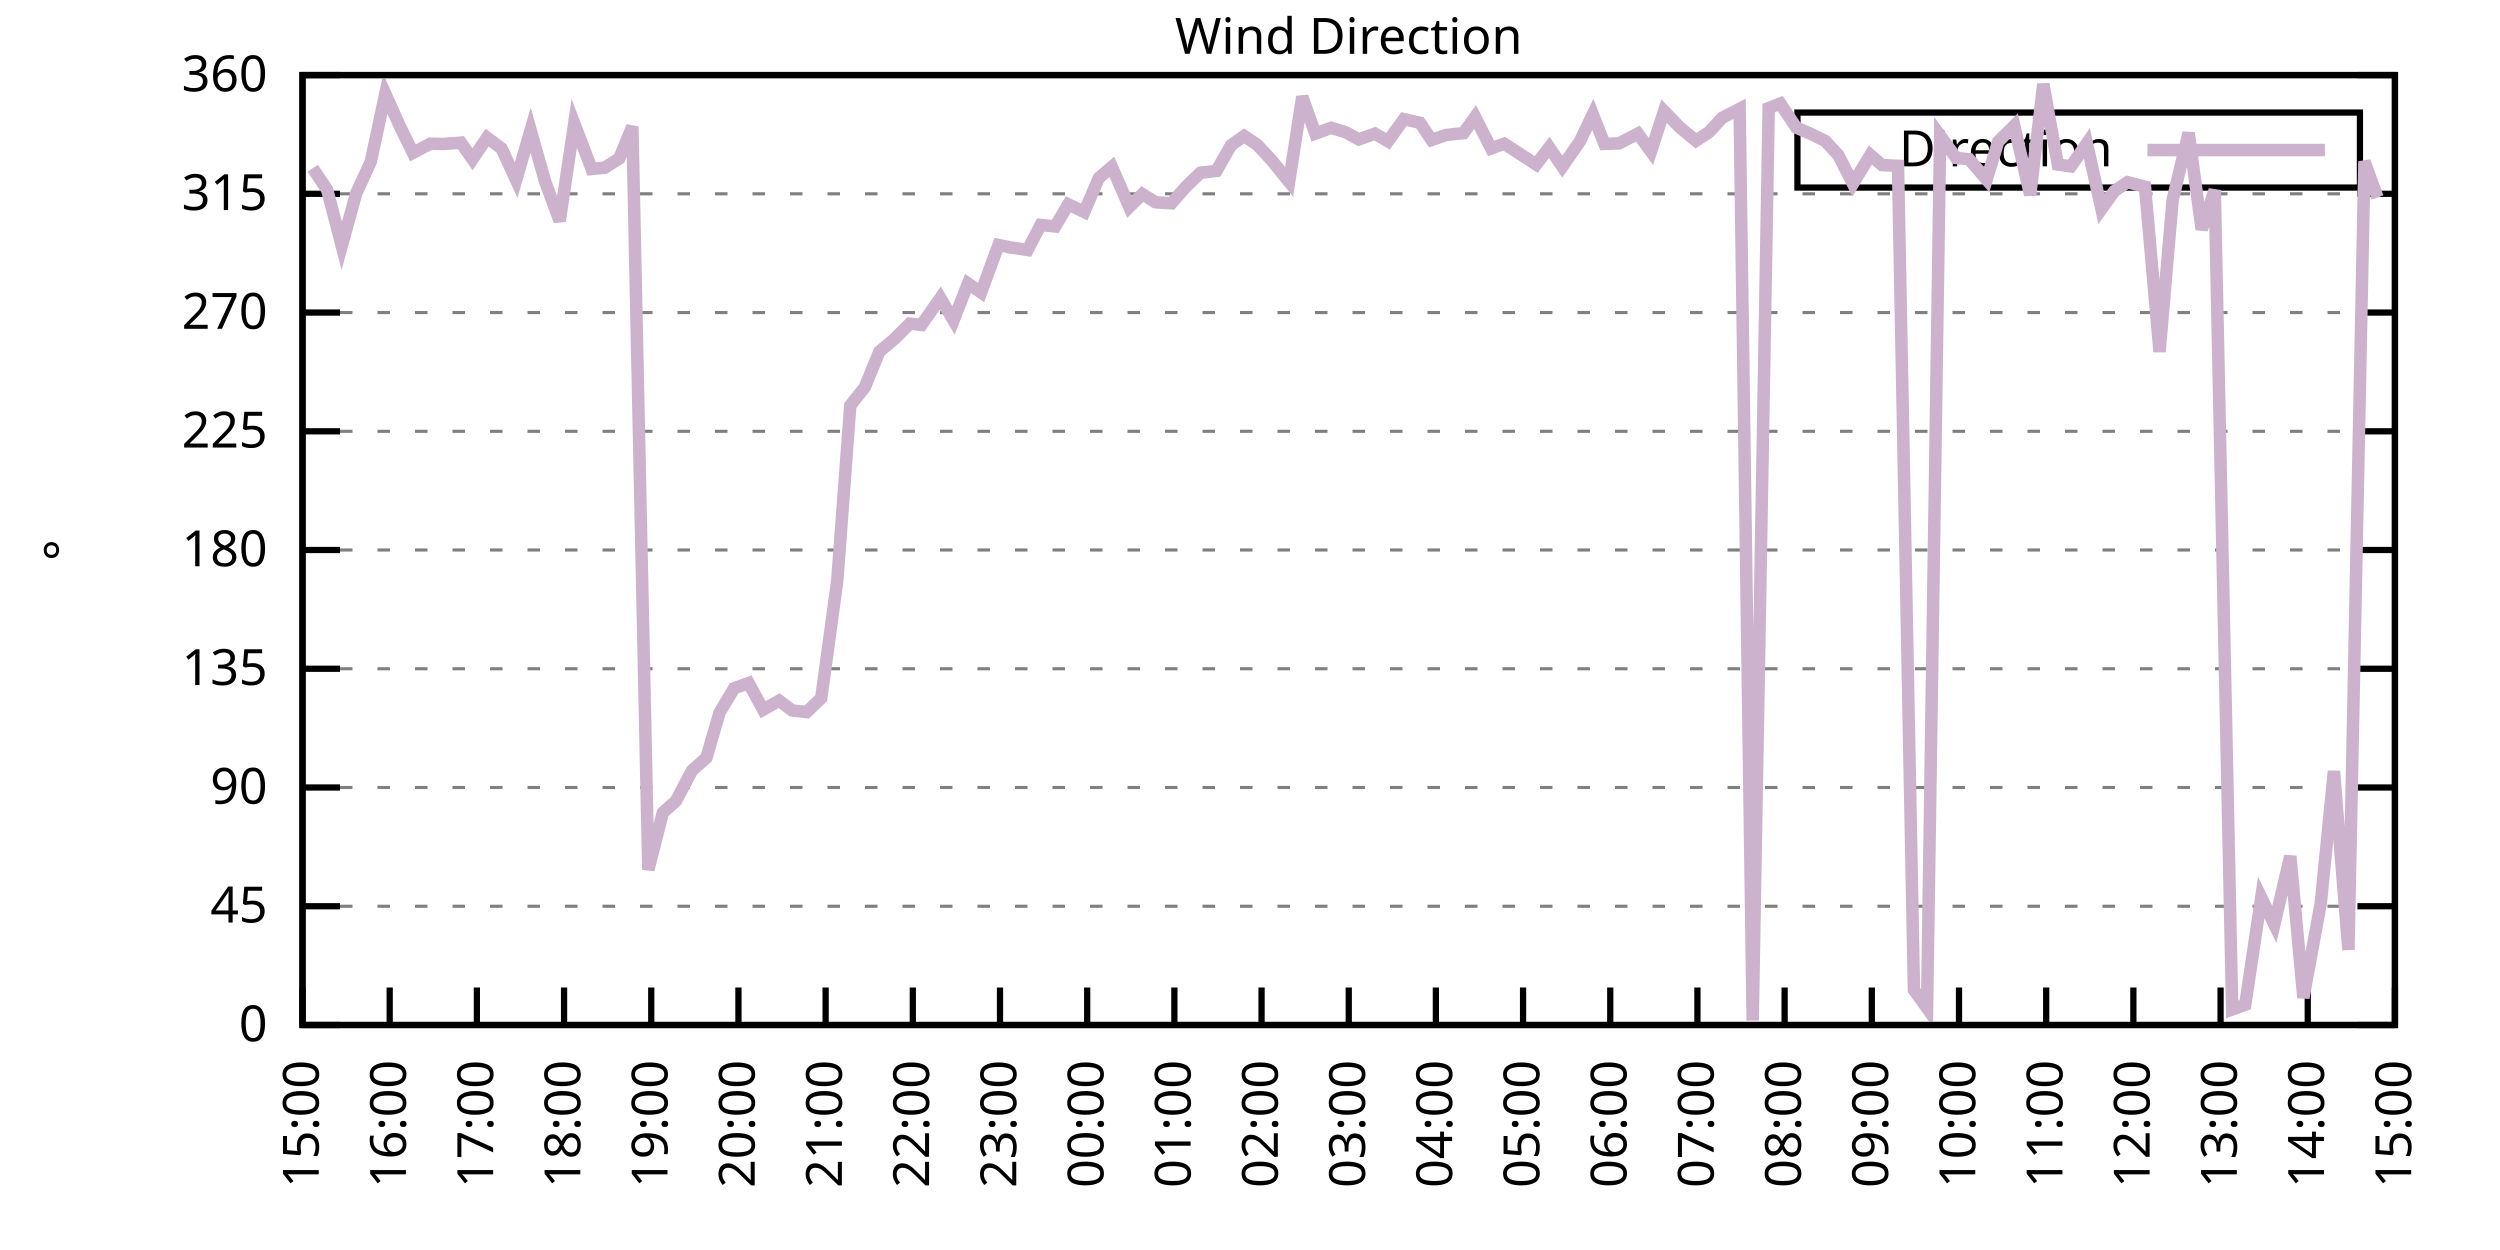
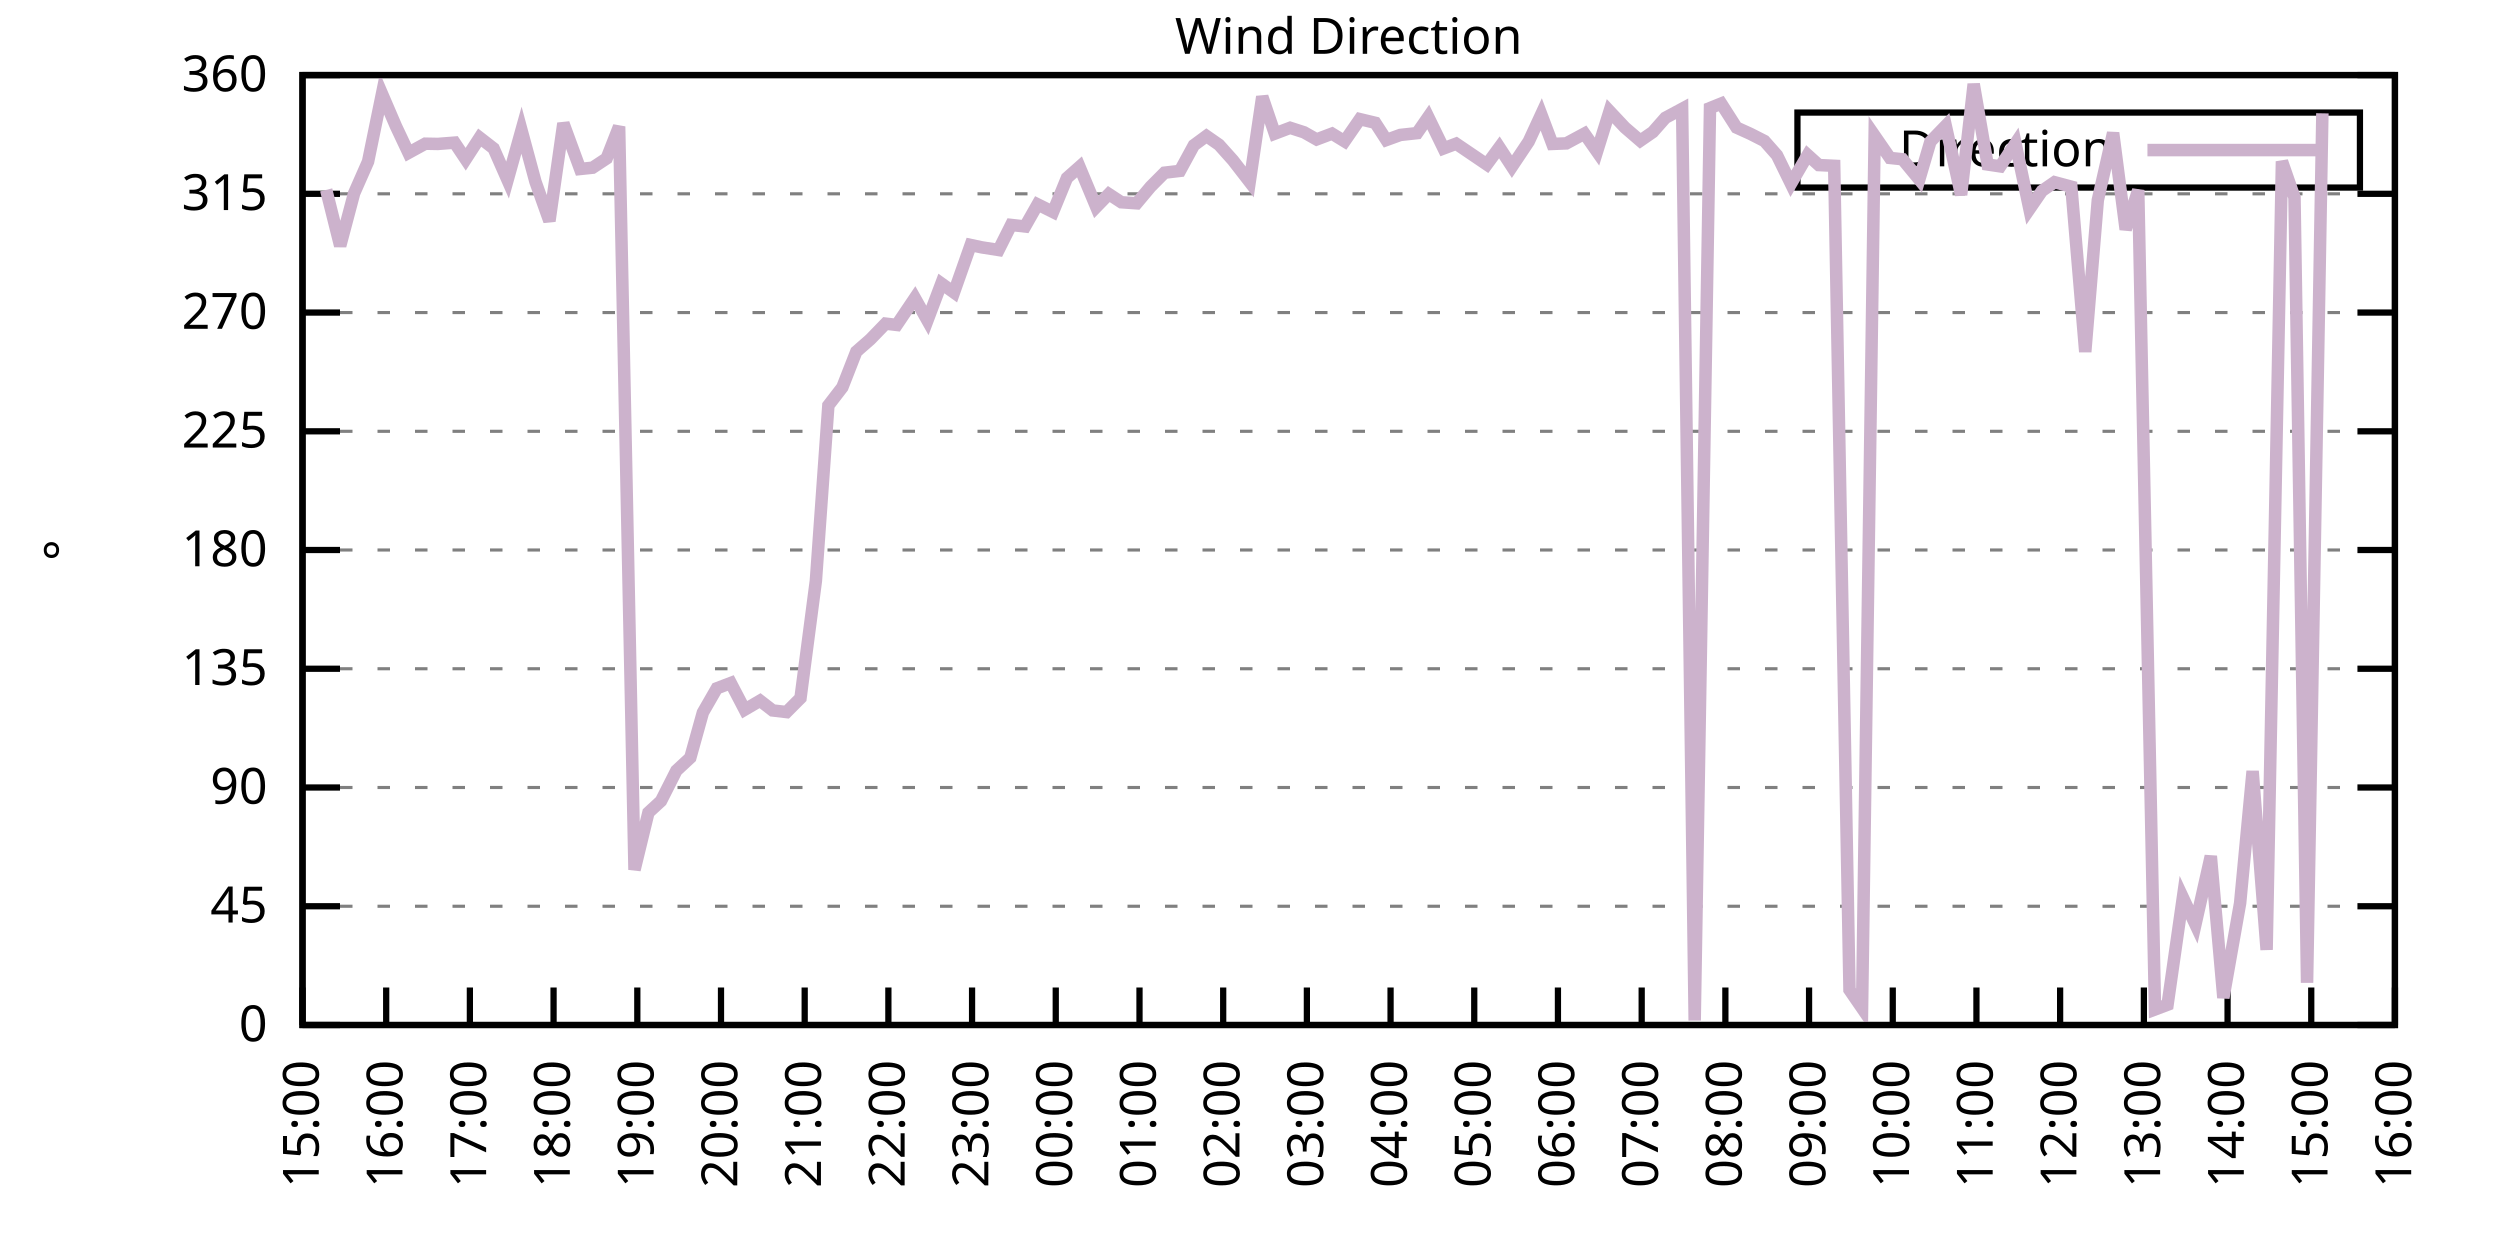
<svg xmlns="http://www.w3.org/2000/svg" xmlns:xlink="http://www.w3.org/1999/xlink" width="400" height="200" viewBox="0 0 400 200">
  <g id="gnuplot_canvas">
    <rect x="0" y="0" width="400" height="200" fill="none" />
    <defs>
      <circle id="gpDot" r="0.5" stroke-width="0.5" stroke="currentColor" />
      <path id="gpPt0" stroke-width="0.333" stroke="currentColor" d="M-1,0 h2 M0,-1 v2" />
      <path id="gpPt1" stroke-width="0.333" stroke="currentColor" d="M-1,-1 L1,1 M1,-1 L-1,1" />
      <path id="gpPt2" stroke-width="0.333" stroke="currentColor" d="M-1,0 L1,0 M0,-1 L0,1 M-1,-1 L1,1 M-1,1 L1,-1" />
      <rect id="gpPt3" stroke-width="0.333" stroke="currentColor" x="-1" y="-1" width="2" height="2" />
      <rect id="gpPt4" stroke-width="0.333" stroke="currentColor" fill="currentColor" x="-1" y="-1" width="2" height="2" />
      <circle id="gpPt5" stroke-width="0.333" stroke="currentColor" cx="0" cy="0" r="1" />
      <use xlink:href="#gpPt5" id="gpPt6" fill="currentColor" stroke="none" />
      <path id="gpPt7" stroke-width="0.333" stroke="currentColor" d="M0,-1.33 L-1.33,0.67 L1.33,0.67 z" />
      <use xlink:href="#gpPt7" id="gpPt8" fill="currentColor" stroke="none" />
      <use xlink:href="#gpPt7" id="gpPt9" stroke="currentColor" transform="rotate(180)" />
      <use xlink:href="#gpPt9" id="gpPt10" fill="currentColor" stroke="none" />
      <use xlink:href="#gpPt3" id="gpPt11" stroke="currentColor" transform="rotate(45)" />
      <use xlink:href="#gpPt11" id="gpPt12" fill="currentColor" stroke="none" />
      <path id="gpPt13" stroke-width="0.333" stroke="currentColor" d="M0,1.330 L1.265,0.411 L0.782,-1.067 L-0.782,-1.076 L-1.265,0.411 z" />
      <use xlink:href="#gpPt13" id="gpPt14" fill="currentColor" stroke="none" />
      <filter id="textbox" filterUnits="objectBoundingBox" x="0" y="0" height="1" width="1">
        <feFlood flood-color="white" flood-opacity="1" result="bgnd" />
        <feComposite in="SourceGraphic" in2="bgnd" operator="atop" />
      </filter>
      <filter id="greybox" filterUnits="objectBoundingBox" x="0" y="0" height="1" width="1">
        <feFlood flood-color="lightgrey" flood-opacity="1" result="grey" />
        <feComposite in="SourceGraphic" in2="grey" operator="atop" />
      </filter>
    </defs>
    <g fill="none" color="white" stroke="currentColor" stroke-width="1.00" stroke-linecap="butt" stroke-linejoin="miter">
</g>
    <g fill="none" color="black" stroke="currentColor" stroke-width="1.00" stroke-linecap="butt" stroke-linejoin="miter">
      <g stroke="none" shape-rendering="crispEdges">
        <polygon fill="rgb(255, 255, 255)" points="48.40,164.00 383.18,164.00 383.18,12.02 48.40,12.02 " />
      </g>
    </g>
    <g fill="none" color="black" stroke="currentColor" stroke-width="1.00" stroke-linecap="butt" stroke-linejoin="miter">
</g>
    <g fill="none" color="black" stroke="black" stroke-width="0.50" stroke-linecap="butt" stroke-linejoin="miter">
</g>
    <g fill="none" color="gray" stroke="currentColor" stroke-width="0.50" stroke-linecap="butt" stroke-linejoin="miter">
      <path stroke="gray" stroke-dasharray="2,4" class="gridline" d="M48.40,164.00 L383.19,164.00  " />
    </g>
    <g fill="none" color="gray" stroke="gray" stroke-width="1.00" stroke-linecap="butt" stroke-linejoin="miter">
</g>
    <g fill="none" color="black" stroke="currentColor" stroke-width="1.00" stroke-linecap="butt" stroke-linejoin="miter">
      <path stroke="black" d="M48.40,164.00 L54.40,164.00 M383.19,164.00 L377.19,164.00  " />
      <g transform="translate(42.80,166.60)" stroke="none" fill="black" font-family="Sans" font-size="8.00" text-anchor="end">
        <text>
          <tspan font-family="Sans"> 0</tspan>
        </text>
      </g>
    </g>
    <g fill="none" color="black" stroke="currentColor" stroke-width="1.00" stroke-linecap="butt" stroke-linejoin="miter">
</g>
    <g fill="none" color="black" stroke="black" stroke-width="0.50" stroke-linecap="butt" stroke-linejoin="miter">
</g>
    <g fill="none" color="gray" stroke="currentColor" stroke-width="0.50" stroke-linecap="butt" stroke-linejoin="miter">
      <path stroke="gray" stroke-dasharray="2,4" class="gridline" d="M48.40,145.00 L383.19,145.00  " />
    </g>
    <g fill="none" color="gray" stroke="gray" stroke-width="1.00" stroke-linecap="butt" stroke-linejoin="miter">
</g>
    <g fill="none" color="black" stroke="currentColor" stroke-width="1.00" stroke-linecap="butt" stroke-linejoin="miter">
      <path stroke="black" d="M48.40,145.00 L54.40,145.00 M383.19,145.00 L377.19,145.00  " />
      <g transform="translate(42.80,147.60)" stroke="none" fill="black" font-family="Sans" font-size="8.00" text-anchor="end">
        <text>
          <tspan font-family="Sans"> 45</tspan>
        </text>
      </g>
    </g>
    <g fill="none" color="black" stroke="currentColor" stroke-width="1.00" stroke-linecap="butt" stroke-linejoin="miter">
</g>
    <g fill="none" color="black" stroke="black" stroke-width="0.50" stroke-linecap="butt" stroke-linejoin="miter">
</g>
    <g fill="none" color="gray" stroke="currentColor" stroke-width="0.50" stroke-linecap="butt" stroke-linejoin="miter">
      <path stroke="gray" stroke-dasharray="2,4" class="gridline" d="M48.40,126.00 L383.19,126.00  " />
    </g>
    <g fill="none" color="gray" stroke="gray" stroke-width="1.00" stroke-linecap="butt" stroke-linejoin="miter">
</g>
    <g fill="none" color="black" stroke="currentColor" stroke-width="1.00" stroke-linecap="butt" stroke-linejoin="miter">
      <path stroke="black" d="M48.40,126.00 L54.40,126.00 M383.19,126.00 L377.19,126.00  " />
      <g transform="translate(42.80,128.60)" stroke="none" fill="black" font-family="Sans" font-size="8.00" text-anchor="end">
        <text>
          <tspan font-family="Sans"> 90</tspan>
        </text>
      </g>
    </g>
    <g fill="none" color="black" stroke="currentColor" stroke-width="1.00" stroke-linecap="butt" stroke-linejoin="miter">
</g>
    <g fill="none" color="black" stroke="black" stroke-width="0.50" stroke-linecap="butt" stroke-linejoin="miter">
</g>
    <g fill="none" color="gray" stroke="currentColor" stroke-width="0.50" stroke-linecap="butt" stroke-linejoin="miter">
      <path stroke="gray" stroke-dasharray="2,4" class="gridline" d="M48.40,107.00 L383.19,107.00  " />
    </g>
    <g fill="none" color="gray" stroke="gray" stroke-width="1.00" stroke-linecap="butt" stroke-linejoin="miter">
</g>
    <g fill="none" color="black" stroke="currentColor" stroke-width="1.00" stroke-linecap="butt" stroke-linejoin="miter">
      <path stroke="black" d="M48.40,107.00 L54.40,107.00 M383.19,107.00 L377.19,107.00  " />
      <g transform="translate(42.80,109.60)" stroke="none" fill="black" font-family="Sans" font-size="8.00" text-anchor="end">
        <text>
          <tspan font-family="Sans"> 135</tspan>
        </text>
      </g>
    </g>
    <g fill="none" color="black" stroke="currentColor" stroke-width="1.00" stroke-linecap="butt" stroke-linejoin="miter">
</g>
    <g fill="none" color="black" stroke="black" stroke-width="0.50" stroke-linecap="butt" stroke-linejoin="miter">
</g>
    <g fill="none" color="gray" stroke="currentColor" stroke-width="0.50" stroke-linecap="butt" stroke-linejoin="miter">
      <path stroke="gray" stroke-dasharray="2,4" class="gridline" d="M48.40,88.00 L383.19,88.00  " />
    </g>
    <g fill="none" color="gray" stroke="gray" stroke-width="1.00" stroke-linecap="butt" stroke-linejoin="miter">
</g>
    <g fill="none" color="black" stroke="currentColor" stroke-width="1.00" stroke-linecap="butt" stroke-linejoin="miter">
      <path stroke="black" d="M48.40,88.00 L54.40,88.00 M383.19,88.00 L377.19,88.00  " />
      <g transform="translate(42.80,90.60)" stroke="none" fill="black" font-family="Sans" font-size="8.00" text-anchor="end">
        <text>
          <tspan font-family="Sans"> 180</tspan>
        </text>
      </g>
    </g>
    <g fill="none" color="black" stroke="currentColor" stroke-width="1.00" stroke-linecap="butt" stroke-linejoin="miter">
</g>
    <g fill="none" color="black" stroke="black" stroke-width="0.50" stroke-linecap="butt" stroke-linejoin="miter">
</g>
    <g fill="none" color="gray" stroke="currentColor" stroke-width="0.50" stroke-linecap="butt" stroke-linejoin="miter">
      <path stroke="gray" stroke-dasharray="2,4" class="gridline" d="M48.40,69.01 L383.19,69.01  " />
    </g>
    <g fill="none" color="gray" stroke="gray" stroke-width="1.00" stroke-linecap="butt" stroke-linejoin="miter">
</g>
    <g fill="none" color="black" stroke="currentColor" stroke-width="1.00" stroke-linecap="butt" stroke-linejoin="miter">
      <path stroke="black" d="M48.40,69.01 L54.40,69.01 M383.19,69.01 L377.19,69.01  " />
      <g transform="translate(42.80,71.61)" stroke="none" fill="black" font-family="Sans" font-size="8.00" text-anchor="end">
        <text>
          <tspan font-family="Sans"> 225</tspan>
        </text>
      </g>
    </g>
    <g fill="none" color="black" stroke="currentColor" stroke-width="1.00" stroke-linecap="butt" stroke-linejoin="miter">
</g>
    <g fill="none" color="black" stroke="black" stroke-width="0.50" stroke-linecap="butt" stroke-linejoin="miter">
</g>
    <g fill="none" color="gray" stroke="currentColor" stroke-width="0.50" stroke-linecap="butt" stroke-linejoin="miter">
      <path stroke="gray" stroke-dasharray="2,4" class="gridline" d="M48.40,50.01 L383.19,50.01  " />
    </g>
    <g fill="none" color="gray" stroke="gray" stroke-width="1.00" stroke-linecap="butt" stroke-linejoin="miter">
</g>
    <g fill="none" color="black" stroke="currentColor" stroke-width="1.00" stroke-linecap="butt" stroke-linejoin="miter">
      <path stroke="black" d="M48.40,50.01 L54.40,50.01 M383.19,50.01 L377.19,50.01  " />
      <g transform="translate(42.80,52.61)" stroke="none" fill="black" font-family="Sans" font-size="8.00" text-anchor="end">
        <text>
          <tspan font-family="Sans"> 270</tspan>
        </text>
      </g>
    </g>
    <g fill="none" color="black" stroke="currentColor" stroke-width="1.00" stroke-linecap="butt" stroke-linejoin="miter">
</g>
    <g fill="none" color="black" stroke="black" stroke-width="0.50" stroke-linecap="butt" stroke-linejoin="miter">
</g>
    <g fill="none" color="gray" stroke="currentColor" stroke-width="0.50" stroke-linecap="butt" stroke-linejoin="miter">
      <path stroke="gray" stroke-dasharray="2,4" class="gridline" d="M48.40,31.01 L383.19,31.01  " />
    </g>
    <g fill="none" color="gray" stroke="gray" stroke-width="1.00" stroke-linecap="butt" stroke-linejoin="miter">
</g>
    <g fill="none" color="black" stroke="currentColor" stroke-width="1.00" stroke-linecap="butt" stroke-linejoin="miter">
      <path stroke="black" d="M48.40,31.01 L54.40,31.01 M383.19,31.01 L377.19,31.01  " />
      <g transform="translate(42.80,33.61)" stroke="none" fill="black" font-family="Sans" font-size="8.00" text-anchor="end">
        <text>
          <tspan font-family="Sans"> 315</tspan>
        </text>
      </g>
    </g>
    <g fill="none" color="black" stroke="currentColor" stroke-width="1.00" stroke-linecap="butt" stroke-linejoin="miter">
</g>
    <g fill="none" color="black" stroke="black" stroke-width="0.50" stroke-linecap="butt" stroke-linejoin="miter">
</g>
    <g fill="none" color="gray" stroke="currentColor" stroke-width="0.50" stroke-linecap="butt" stroke-linejoin="miter">
      <path stroke="gray" stroke-dasharray="2,4" class="gridline" d="M48.40,12.01 L383.19,12.01  " />
    </g>
    <g fill="none" color="gray" stroke="gray" stroke-width="1.00" stroke-linecap="butt" stroke-linejoin="miter">
</g>
    <g fill="none" color="black" stroke="currentColor" stroke-width="1.00" stroke-linecap="butt" stroke-linejoin="miter">
      <path stroke="black" d="M48.40,12.01 L54.40,12.01 M383.19,12.01 L377.19,12.01  " />
      <g transform="translate(42.80,14.61)" stroke="none" fill="black" font-family="Sans" font-size="8.00" text-anchor="end">
        <text>
          <tspan font-family="Sans"> 360</tspan>
        </text>
      </g>
    </g>
    <g fill="none" color="black" stroke="currentColor" stroke-width="1.00" stroke-linecap="butt" stroke-linejoin="miter">
      <path stroke="black" d="M48.40,164.00 L48.40,158.00  " />
      <g transform="translate(51.00,169.60) rotate(270.00)" stroke="none" fill="black" font-family="Sans" font-size="8.00" text-anchor="end">
        <text>
          <tspan font-family="Sans">15:00</tspan>
        </text>
      </g>
    </g>
    <g fill="none" color="black" stroke="currentColor" stroke-width="1.00" stroke-linecap="butt" stroke-linejoin="miter">
-       <path stroke="black" d="M62.35,164.00 L62.35,158.00  " />
-       <g transform="translate(64.95,169.60) rotate(270.00)" stroke="none" fill="black" font-family="Sans" font-size="8.00" text-anchor="end">
+       <path stroke="black" d="M61.79,164.00 L61.79,158.00  " />
+       <g transform="translate(64.39,169.60) rotate(270.00)" stroke="none" fill="black" font-family="Sans" font-size="8.00" text-anchor="end">
        <text>
          <tspan font-family="Sans">16:00</tspan>
        </text>
      </g>
    </g>
    <g fill="none" color="black" stroke="currentColor" stroke-width="1.00" stroke-linecap="butt" stroke-linejoin="miter">
-       <path stroke="black" d="M76.30,164.00 L76.30,158.00  " />
-       <g transform="translate(78.90,169.60) rotate(270.00)" stroke="none" fill="black" font-family="Sans" font-size="8.00" text-anchor="end">
+       <path stroke="black" d="M75.18,164.00 L75.18,158.00  " />
+       <g transform="translate(77.78,169.60) rotate(270.00)" stroke="none" fill="black" font-family="Sans" font-size="8.00" text-anchor="end">
        <text>
          <tspan font-family="Sans">17:00</tspan>
        </text>
      </g>
    </g>
    <g fill="none" color="black" stroke="currentColor" stroke-width="1.00" stroke-linecap="butt" stroke-linejoin="miter">
-       <path stroke="black" d="M90.25,164.00 L90.25,158.00  " />
-       <g transform="translate(92.85,169.60) rotate(270.00)" stroke="none" fill="black" font-family="Sans" font-size="8.00" text-anchor="end">
+       <path stroke="black" d="M88.57,164.00 L88.57,158.00  " />
+       <g transform="translate(91.17,169.60) rotate(270.00)" stroke="none" fill="black" font-family="Sans" font-size="8.00" text-anchor="end">
        <text>
          <tspan font-family="Sans">18:00</tspan>
        </text>
      </g>
    </g>
    <g fill="none" color="black" stroke="currentColor" stroke-width="1.00" stroke-linecap="butt" stroke-linejoin="miter">
-       <path stroke="black" d="M104.20,164.00 L104.20,158.00  " />
-       <g transform="translate(106.80,169.60) rotate(270.00)" stroke="none" fill="black" font-family="Sans" font-size="8.00" text-anchor="end">
+       <path stroke="black" d="M101.97,164.00 L101.97,158.00  " />
+       <g transform="translate(104.57,169.60) rotate(270.00)" stroke="none" fill="black" font-family="Sans" font-size="8.00" text-anchor="end">
        <text>
          <tspan font-family="Sans">19:00</tspan>
        </text>
      </g>
    </g>
    <g fill="none" color="black" stroke="currentColor" stroke-width="1.00" stroke-linecap="butt" stroke-linejoin="miter">
-       <path stroke="black" d="M118.15,164.00 L118.15,158.00  " />
-       <g transform="translate(120.75,169.60) rotate(270.00)" stroke="none" fill="black" font-family="Sans" font-size="8.00" text-anchor="end">
+       <path stroke="black" d="M115.36,164.00 L115.36,158.00  " />
+       <g transform="translate(117.96,169.60) rotate(270.00)" stroke="none" fill="black" font-family="Sans" font-size="8.00" text-anchor="end">
        <text>
          <tspan font-family="Sans">20:00</tspan>
        </text>
      </g>
    </g>
    <g fill="none" color="black" stroke="currentColor" stroke-width="1.00" stroke-linecap="butt" stroke-linejoin="miter">
-       <path stroke="black" d="M132.10,164.00 L132.10,158.00  " />
-       <g transform="translate(134.70,169.60) rotate(270.00)" stroke="none" fill="black" font-family="Sans" font-size="8.00" text-anchor="end">
+       <path stroke="black" d="M128.75,164.00 L128.75,158.00  " />
+       <g transform="translate(131.35,169.60) rotate(270.00)" stroke="none" fill="black" font-family="Sans" font-size="8.00" text-anchor="end">
        <text>
          <tspan font-family="Sans">21:00</tspan>
        </text>
      </g>
    </g>
    <g fill="none" color="black" stroke="currentColor" stroke-width="1.00" stroke-linecap="butt" stroke-linejoin="miter">
-       <path stroke="black" d="M146.05,164.00 L146.05,158.00  " />
-       <g transform="translate(148.65,169.60) rotate(270.00)" stroke="none" fill="black" font-family="Sans" font-size="8.00" text-anchor="end">
+       <path stroke="black" d="M142.14,164.00 L142.14,158.00  " />
+       <g transform="translate(144.74,169.60) rotate(270.00)" stroke="none" fill="black" font-family="Sans" font-size="8.00" text-anchor="end">
        <text>
          <tspan font-family="Sans">22:00</tspan>
        </text>
      </g>
    </g>
    <g fill="none" color="black" stroke="currentColor" stroke-width="1.00" stroke-linecap="butt" stroke-linejoin="miter">
-       <path stroke="black" d="M160.00,164.00 L160.00,158.00  " />
-       <g transform="translate(162.60,169.60) rotate(270.00)" stroke="none" fill="black" font-family="Sans" font-size="8.00" text-anchor="end">
+       <path stroke="black" d="M155.53,164.00 L155.53,158.00  " />
+       <g transform="translate(158.13,169.60) rotate(270.00)" stroke="none" fill="black" font-family="Sans" font-size="8.00" text-anchor="end">
        <text>
          <tspan font-family="Sans">23:00</tspan>
        </text>
      </g>
    </g>
    <g fill="none" color="black" stroke="currentColor" stroke-width="1.00" stroke-linecap="butt" stroke-linejoin="miter">
-       <path stroke="black" d="M173.95,164.00 L173.95,158.00  " />
-       <g transform="translate(176.55,169.60) rotate(270.00)" stroke="none" fill="black" font-family="Sans" font-size="8.00" text-anchor="end">
+       <path stroke="black" d="M168.92,164.00 L168.92,158.00  " />
+       <g transform="translate(171.52,169.60) rotate(270.00)" stroke="none" fill="black" font-family="Sans" font-size="8.00" text-anchor="end">
        <text>
          <tspan font-family="Sans">00:00</tspan>
        </text>
      </g>
    </g>
    <g fill="none" color="black" stroke="currentColor" stroke-width="1.00" stroke-linecap="butt" stroke-linejoin="miter">
-       <path stroke="black" d="M187.90,164.00 L187.90,158.00  " />
-       <g transform="translate(190.50,169.60) rotate(270.00)" stroke="none" fill="black" font-family="Sans" font-size="8.00" text-anchor="end">
+       <path stroke="black" d="M182.32,164.00 L182.32,158.00  " />
+       <g transform="translate(184.92,169.60) rotate(270.00)" stroke="none" fill="black" font-family="Sans" font-size="8.00" text-anchor="end">
        <text>
          <tspan font-family="Sans">01:00</tspan>
        </text>
      </g>
    </g>
    <g fill="none" color="black" stroke="currentColor" stroke-width="1.00" stroke-linecap="butt" stroke-linejoin="miter">
-       <path stroke="black" d="M201.85,164.00 L201.85,158.00  " />
-       <g transform="translate(204.45,169.60) rotate(270.00)" stroke="none" fill="black" font-family="Sans" font-size="8.00" text-anchor="end">
+       <path stroke="black" d="M195.71,164.00 L195.71,158.00  " />
+       <g transform="translate(198.31,169.60) rotate(270.00)" stroke="none" fill="black" font-family="Sans" font-size="8.00" text-anchor="end">
        <text>
          <tspan font-family="Sans">02:00</tspan>
        </text>
      </g>
    </g>
    <g fill="none" color="black" stroke="currentColor" stroke-width="1.00" stroke-linecap="butt" stroke-linejoin="miter">
-       <path stroke="black" d="M215.80,164.00 L215.80,158.00  " />
-       <g transform="translate(218.40,169.60) rotate(270.00)" stroke="none" fill="black" font-family="Sans" font-size="8.00" text-anchor="end">
+       <path stroke="black" d="M209.10,164.00 L209.10,158.00  " />
+       <g transform="translate(211.70,169.60) rotate(270.00)" stroke="none" fill="black" font-family="Sans" font-size="8.00" text-anchor="end">
        <text>
          <tspan font-family="Sans">03:00</tspan>
        </text>
      </g>
    </g>
    <g fill="none" color="black" stroke="currentColor" stroke-width="1.00" stroke-linecap="butt" stroke-linejoin="miter">
-       <path stroke="black" d="M229.74,164.00 L229.74,158.00  " />
-       <g transform="translate(232.34,169.60) rotate(270.00)" stroke="none" fill="black" font-family="Sans" font-size="8.00" text-anchor="end">
+       <path stroke="black" d="M222.49,164.00 L222.49,158.00  " />
+       <g transform="translate(225.09,169.60) rotate(270.00)" stroke="none" fill="black" font-family="Sans" font-size="8.00" text-anchor="end">
        <text>
          <tspan font-family="Sans">04:00</tspan>
        </text>
      </g>
    </g>
    <g fill="none" color="black" stroke="currentColor" stroke-width="1.00" stroke-linecap="butt" stroke-linejoin="miter">
-       <path stroke="black" d="M243.69,164.00 L243.69,158.00  " />
-       <g transform="translate(246.29,169.60) rotate(270.00)" stroke="none" fill="black" font-family="Sans" font-size="8.00" text-anchor="end">
+       <path stroke="black" d="M235.88,164.00 L235.88,158.00  " />
+       <g transform="translate(238.48,169.60) rotate(270.00)" stroke="none" fill="black" font-family="Sans" font-size="8.00" text-anchor="end">
        <text>
          <tspan font-family="Sans">05:00</tspan>
        </text>
      </g>
    </g>
    <g fill="none" color="black" stroke="currentColor" stroke-width="1.00" stroke-linecap="butt" stroke-linejoin="miter">
-       <path stroke="black" d="M257.64,164.00 L257.64,158.00  " />
-       <g transform="translate(260.24,169.60) rotate(270.00)" stroke="none" fill="black" font-family="Sans" font-size="8.00" text-anchor="end">
+       <path stroke="black" d="M249.27,164.00 L249.27,158.00  " />
+       <g transform="translate(251.87,169.60) rotate(270.00)" stroke="none" fill="black" font-family="Sans" font-size="8.00" text-anchor="end">
        <text>
          <tspan font-family="Sans">06:00</tspan>
        </text>
      </g>
    </g>
    <g fill="none" color="black" stroke="currentColor" stroke-width="1.00" stroke-linecap="butt" stroke-linejoin="miter">
-       <path stroke="black" d="M271.59,164.00 L271.59,158.00  " />
-       <g transform="translate(274.19,169.60) rotate(270.00)" stroke="none" fill="black" font-family="Sans" font-size="8.00" text-anchor="end">
+       <path stroke="black" d="M262.67,164.00 L262.67,158.00  " />
+       <g transform="translate(265.27,169.60) rotate(270.00)" stroke="none" fill="black" font-family="Sans" font-size="8.00" text-anchor="end">
        <text>
          <tspan font-family="Sans">07:00</tspan>
        </text>
      </g>
    </g>
    <g fill="none" color="black" stroke="currentColor" stroke-width="1.00" stroke-linecap="butt" stroke-linejoin="miter">
-       <path stroke="black" d="M285.54,164.00 L285.54,158.00  " />
-       <g transform="translate(288.14,169.60) rotate(270.00)" stroke="none" fill="black" font-family="Sans" font-size="8.00" text-anchor="end">
+       <path stroke="black" d="M276.06,164.00 L276.06,158.00  " />
+       <g transform="translate(278.66,169.60) rotate(270.00)" stroke="none" fill="black" font-family="Sans" font-size="8.00" text-anchor="end">
        <text>
          <tspan font-family="Sans">08:00</tspan>
        </text>
      </g>
    </g>
    <g fill="none" color="black" stroke="currentColor" stroke-width="1.00" stroke-linecap="butt" stroke-linejoin="miter">
-       <path stroke="black" d="M299.49,164.00 L299.49,158.00  " />
-       <g transform="translate(302.09,169.60) rotate(270.00)" stroke="none" fill="black" font-family="Sans" font-size="8.00" text-anchor="end">
+       <path stroke="black" d="M289.45,164.00 L289.45,158.00  " />
+       <g transform="translate(292.05,169.60) rotate(270.00)" stroke="none" fill="black" font-family="Sans" font-size="8.00" text-anchor="end">
        <text>
          <tspan font-family="Sans">09:00</tspan>
        </text>
      </g>
    </g>
    <g fill="none" color="black" stroke="currentColor" stroke-width="1.00" stroke-linecap="butt" stroke-linejoin="miter">
-       <path stroke="black" d="M313.44,164.00 L313.44,158.00  " />
-       <g transform="translate(316.04,169.60) rotate(270.00)" stroke="none" fill="black" font-family="Sans" font-size="8.00" text-anchor="end">
+       <path stroke="black" d="M302.84,164.00 L302.84,158.00  " />
+       <g transform="translate(305.44,169.60) rotate(270.00)" stroke="none" fill="black" font-family="Sans" font-size="8.00" text-anchor="end">
        <text>
          <tspan font-family="Sans">10:00</tspan>
        </text>
      </g>
    </g>
    <g fill="none" color="black" stroke="currentColor" stroke-width="1.00" stroke-linecap="butt" stroke-linejoin="miter">
-       <path stroke="black" d="M327.39,164.00 L327.39,158.00  " />
-       <g transform="translate(329.99,169.60) rotate(270.00)" stroke="none" fill="black" font-family="Sans" font-size="8.00" text-anchor="end">
+       <path stroke="black" d="M316.23,164.00 L316.23,158.00  " />
+       <g transform="translate(318.83,169.60) rotate(270.00)" stroke="none" fill="black" font-family="Sans" font-size="8.00" text-anchor="end">
        <text>
          <tspan font-family="Sans">11:00</tspan>
        </text>
      </g>
    </g>
    <g fill="none" color="black" stroke="currentColor" stroke-width="1.00" stroke-linecap="butt" stroke-linejoin="miter">
-       <path stroke="black" d="M341.34,164.00 L341.34,158.00  " />
-       <g transform="translate(343.94,169.60) rotate(270.00)" stroke="none" fill="black" font-family="Sans" font-size="8.00" text-anchor="end">
+       <path stroke="black" d="M329.62,164.00 L329.62,158.00  " />
+       <g transform="translate(332.22,169.60) rotate(270.00)" stroke="none" fill="black" font-family="Sans" font-size="8.00" text-anchor="end">
        <text>
          <tspan font-family="Sans">12:00</tspan>
        </text>
      </g>
    </g>
    <g fill="none" color="black" stroke="currentColor" stroke-width="1.00" stroke-linecap="butt" stroke-linejoin="miter">
-       <path stroke="black" d="M355.29,164.00 L355.29,158.00  " />
-       <g transform="translate(357.89,169.60) rotate(270.00)" stroke="none" fill="black" font-family="Sans" font-size="8.00" text-anchor="end">
+       <path stroke="black" d="M343.02,164.00 L343.02,158.00  " />
+       <g transform="translate(345.62,169.60) rotate(270.00)" stroke="none" fill="black" font-family="Sans" font-size="8.00" text-anchor="end">
        <text>
          <tspan font-family="Sans">13:00</tspan>
        </text>
      </g>
    </g>
    <g fill="none" color="black" stroke="currentColor" stroke-width="1.00" stroke-linecap="butt" stroke-linejoin="miter">
-       <path stroke="black" d="M369.24,164.00 L369.24,158.00  " />
-       <g transform="translate(371.84,169.60) rotate(270.00)" stroke="none" fill="black" font-family="Sans" font-size="8.00" text-anchor="end">
+       <path stroke="black" d="M356.41,164.00 L356.41,158.00  " />
+       <g transform="translate(359.01,169.60) rotate(270.00)" stroke="none" fill="black" font-family="Sans" font-size="8.00" text-anchor="end">
        <text>
          <tspan font-family="Sans">14:00</tspan>
+         </text>
+       </g>
+     </g>
+     <g fill="none" color="black" stroke="currentColor" stroke-width="1.00" stroke-linecap="butt" stroke-linejoin="miter">
+       <path stroke="black" d="M369.80,164.00 L369.80,158.00  " />
+       <g transform="translate(372.40,169.60) rotate(270.00)" stroke="none" fill="black" font-family="Sans" font-size="8.00" text-anchor="end">
+         <text>
+           <tspan font-family="Sans">15:00</tspan>
        </text>
      </g>
    </g>
    <g fill="none" color="black" stroke="currentColor" stroke-width="1.00" stroke-linecap="butt" stroke-linejoin="miter">
      <path stroke="black" d="M383.19,164.00 L383.19,158.00  " />
      <g transform="translate(385.79,169.60) rotate(270.00)" stroke="none" fill="black" font-family="Sans" font-size="8.00" text-anchor="end">
        <text>
-           <tspan font-family="Sans">15:00</tspan>
+           <tspan font-family="Sans">16:00</tspan>
        </text>
      </g>
    </g>
    <g fill="none" color="black" stroke="currentColor" stroke-width="1.00" stroke-linecap="butt" stroke-linejoin="miter">
</g>
    <g fill="none" color="black" stroke="currentColor" stroke-width="1.00" stroke-linecap="butt" stroke-linejoin="miter">
      <path stroke="black" d="M48.40,12.01 L48.40,164.00 L383.19,164.00 L383.19,12.01 L48.40,12.01 Z  " />
    </g>
    <g fill="none" color="black" stroke="currentColor" stroke-width="1.00" stroke-linecap="butt" stroke-linejoin="miter">
</g>
    <g fill="none" color="black" stroke="currentColor" stroke-width="1.00" stroke-linecap="butt" stroke-linejoin="miter">
      <path stroke="black" d="M287.59,30.01 L287.59,18.01 L377.59,18.01 L377.59,30.01 L287.59,30.01 Z  " />
    </g>
    <g id="Wind_direction_plot_1">
      <g fill="none" color="white" stroke="black" stroke-width="2.00" stroke-linecap="butt" stroke-linejoin="miter">
</g>
      <g fill="none" color="black" stroke="currentColor" stroke-width="2.00" stroke-linecap="butt" stroke-linejoin="miter">
        <g transform="translate(337.99,26.61)" stroke="none" fill="black" font-family="Sans" font-size="8.00" text-anchor="end">
          <text>
            <tspan font-family="Sans">Direction</tspan>
          </text>
        </g>
      </g>
      <g fill="none" color="black" stroke="currentColor" stroke-width="2.00" stroke-linecap="butt" stroke-linejoin="miter">
-         <path stroke="rgb(204, 178, 204)" d="M343.59,24.01 L371.99,24.01 M50.03,26.91 L52.35,30.38 L54.68,39.33 L57.00,30.92 L59.33,25.86 L61.65,15.01   L63.98,20.20 L66.07,24.46 L68.86,22.99 L70.95,23.03 L73.74,22.82 L75.60,25.48 L77.93,22.02 L80.25,23.75   L82.58,28.81 L84.90,20.83 L87.23,29.07 L89.55,35.36 L91.88,19.74 L94.67,27.04 L96.76,26.83 L99.08,25.35   L101.18,20.24 L103.73,139.17 L106.06,130.01 L108.15,128.16 L110.71,123.30 L113.03,121.23 L115.13,114.01 L117.45,110.13   L119.78,109.28 L122.10,113.55 L124.66,112.11 L126.75,113.67 L129.08,113.93 L131.40,111.69 L133.96,92.94 L136.05,64.87   L138.37,61.96 L140.70,56.26 L143.02,54.31 L145.58,51.78 L147.44,51.99 L150.46,47.69 L152.56,51.27 L154.88,45.36   L156.97,46.80 L159.76,39.20 L161.62,39.58 L164.41,40.00 L166.51,35.99 L168.83,36.24 L170.92,32.70 L173.48,33.92   L175.81,28.48 L177.90,26.70 L180.69,33.12 L182.78,31.05 L184.87,32.36 L187.43,32.53 L189.76,29.87 L192.08,27.63   L194.64,27.34 L196.96,23.24 L199.06,21.76 L201.15,23.16 L203.47,25.65 L206.26,29.11 L208.36,15.47 L210.45,21.38   L213.01,20.45 L215.33,21.17 L217.42,22.31 L219.98,21.38 L222.07,22.61 L224.63,19.06 L227.19,19.65 L229.05,22.40   L231.37,21.59 L234.16,21.30 L236.02,18.72 L238.58,23.75 L240.67,22.99 L245.79,26.32 L247.88,23.58 L249.97,26.66   L252.76,22.65 L254.85,18.30 L256.71,23.03 L259.04,22.94 L262.06,21.38 L264.15,24.25 L266.25,17.79 L268.80,20.41   L271.36,22.52 L273.45,21.13 L275.55,18.85 L278.34,17.41 L280.43,163.28 L282.99,17.29 L284.85,16.57 L287.40,20.41   L289.73,21.42 L292.05,22.56 L294.15,24.84 L296.47,29.40 L299.26,24.80 L301.12,26.41 L303.68,26.53 L306.23,158.38   L308.33,161.30 L310.42,21.72 L312.98,25.27 L315.07,25.48 L317.86,28.73 L319.72,22.65 L322.28,20.12 L324.83,31.18   L326.93,13.45 L329.25,26.32 L331.34,26.62 L333.90,22.94 L336.23,33.46 L338.32,30.54 L340.41,29.15 L343.20,29.87   L345.53,56.30 L347.62,32.02 L350.18,21.26 L352.27,36.71 L354.36,30.42 L357.15,161.51 L359.24,160.75 L361.80,143.61   L363.89,147.91 L366.45,136.98 L368.54,159.65 L371.33,144.49 L373.43,123.38 L375.75,151.97 L378.31,25.82 L380.40,31.60    " />
+         <path stroke="rgb(204, 178, 204)" d="M343.59,24.01 L371.99,24.01 M52.19,30.38 L54.43,39.33 L56.66,30.92 L58.89,25.86 L61.12,15.01 L63.35,20.20   L65.36,24.46 L68.04,22.99 L70.05,23.03 L72.73,22.82 L74.51,25.48 L76.75,22.02 L78.98,23.75 L81.21,28.81   L83.44,20.83 L85.67,29.07 L87.91,35.36 L90.14,19.74 L92.82,27.04 L94.82,26.83 L97.06,25.35 L99.06,20.24   L101.52,139.17 L103.75,130.01 L105.76,128.16 L108.22,123.30 L110.45,121.23 L112.46,114.01 L114.69,110.13 L116.92,109.28   L119.15,113.55 L121.61,112.11 L123.62,113.67 L125.85,113.93 L128.08,111.69 L130.54,92.94 L132.54,64.87 L134.78,61.96   L137.01,56.26 L139.24,54.31 L141.69,51.78 L143.48,51.99 L146.38,47.69 L148.39,51.27 L150.62,45.36 L152.63,46.80   L155.31,39.20 L157.10,39.58 L159.77,40.00 L161.78,35.99 L164.01,36.24 L166.02,32.70 L168.48,33.92 L170.71,28.48   L172.72,26.70 L175.40,33.12 L177.41,31.05 L179.41,32.36 L181.87,32.53 L184.10,29.87 L186.33,27.63 L188.79,27.34   L191.02,23.24 L193.03,21.76 L195.04,23.16 L197.27,25.65 L199.95,29.11 L201.96,15.47 L203.97,21.38 L206.42,20.45   L208.65,21.17 L210.66,22.31 L213.12,21.38 L215.13,22.61 L217.58,19.06 L220.04,19.65 L221.82,22.40 L224.05,21.59   L226.73,21.30 L228.52,18.72 L230.97,23.75 L232.98,22.99 L237.89,26.32 L239.90,23.58 L241.91,26.66 L244.59,22.65   L246.60,18.30 L248.38,23.03 L250.61,22.94 L253.51,21.38 L255.52,24.25 L257.53,17.79 L259.99,20.41 L262.44,22.52   L264.45,21.13 L266.46,18.85 L269.14,17.41 L271.15,163.28 L273.60,17.29 L275.39,16.57 L277.84,20.41 L280.07,21.42   L282.31,22.56 L284.32,24.84 L286.55,29.40 L289.23,24.80 L291.01,26.41 L293.47,26.53 L295.92,158.38 L297.93,161.30   L299.94,21.72 L302.39,25.27 L304.40,25.48 L307.08,28.73 L308.87,22.65 L311.32,20.12 L313.78,31.18 L315.79,13.45   L318.02,26.32 L320.03,26.62 L322.48,22.94 L324.71,33.46 L326.72,30.54 L328.73,29.15 L331.41,29.87 L333.64,56.30   L335.65,32.02 L338.10,21.26 L340.11,36.71 L342.12,30.42 L344.80,161.51 L346.81,160.75 L349.26,143.61 L351.27,147.91   L353.73,136.98 L355.74,159.65 L358.42,144.49 L360.42,123.38 L362.66,151.97 L365.11,25.82 L367.12,31.60 L369.13,157.24   L371.58,18.13  " />
      </g>
    </g>
    <g fill="none" color="black" stroke="currentColor" stroke-width="2.00" stroke-linecap="butt" stroke-linejoin="miter">
</g>
    <g fill="none" color="black" stroke="black" stroke-width="1.00" stroke-linecap="butt" stroke-linejoin="miter">
</g>
    <g fill="none" color="black" stroke="currentColor" stroke-width="1.00" stroke-linecap="butt" stroke-linejoin="miter">
      <path stroke="black" d="M48.40,12.01 L48.40,164.00 L383.19,164.00 L383.19,12.01 L48.40,12.01 Z  " />
      <g transform="translate(12.80,88.01) rotate(270.00)" stroke="none" fill="black" font-family="Sans" font-size="8.00" text-anchor="middle">
        <text>
          <tspan font-family="Sans">°</tspan>
        </text>
      </g>
    </g>
    <g fill="none" color="black" stroke="currentColor" stroke-width="1.00" stroke-linecap="butt" stroke-linejoin="miter">
</g>
    <g fill="none" color="black" stroke="currentColor" stroke-width="1.00" stroke-linecap="butt" stroke-linejoin="miter">
      <g transform="translate(215.79,8.61)" stroke="none" fill="black" font-family="Sans" font-size="8.00" text-anchor="middle">
        <text>
          <tspan font-family="Sans">Wind Direction</tspan>
        </text>
      </g>
    </g>
    <g fill="none" color="black" stroke="currentColor" stroke-width="1.00" stroke-linecap="butt" stroke-linejoin="miter">
</g>
  </g>
</svg>
